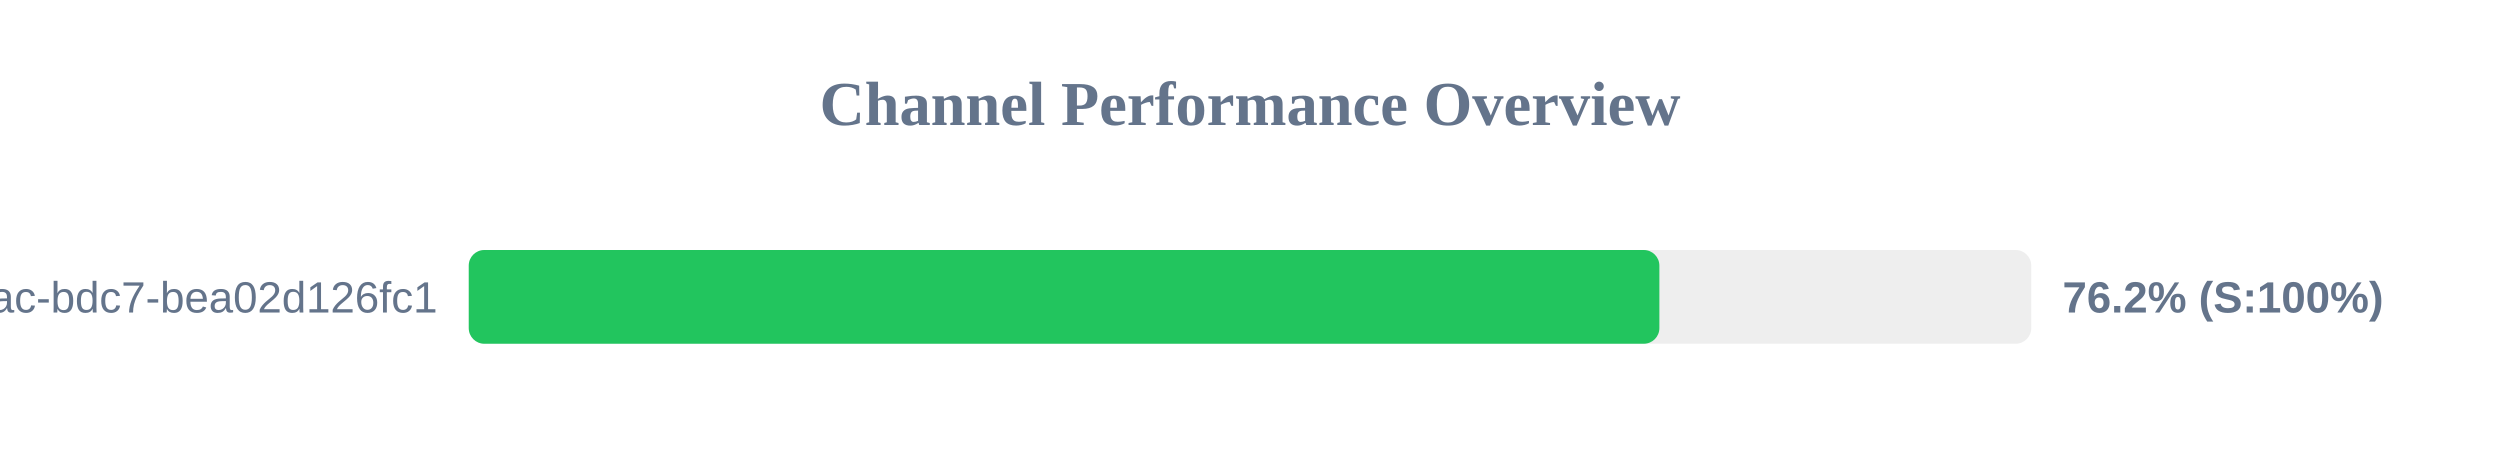
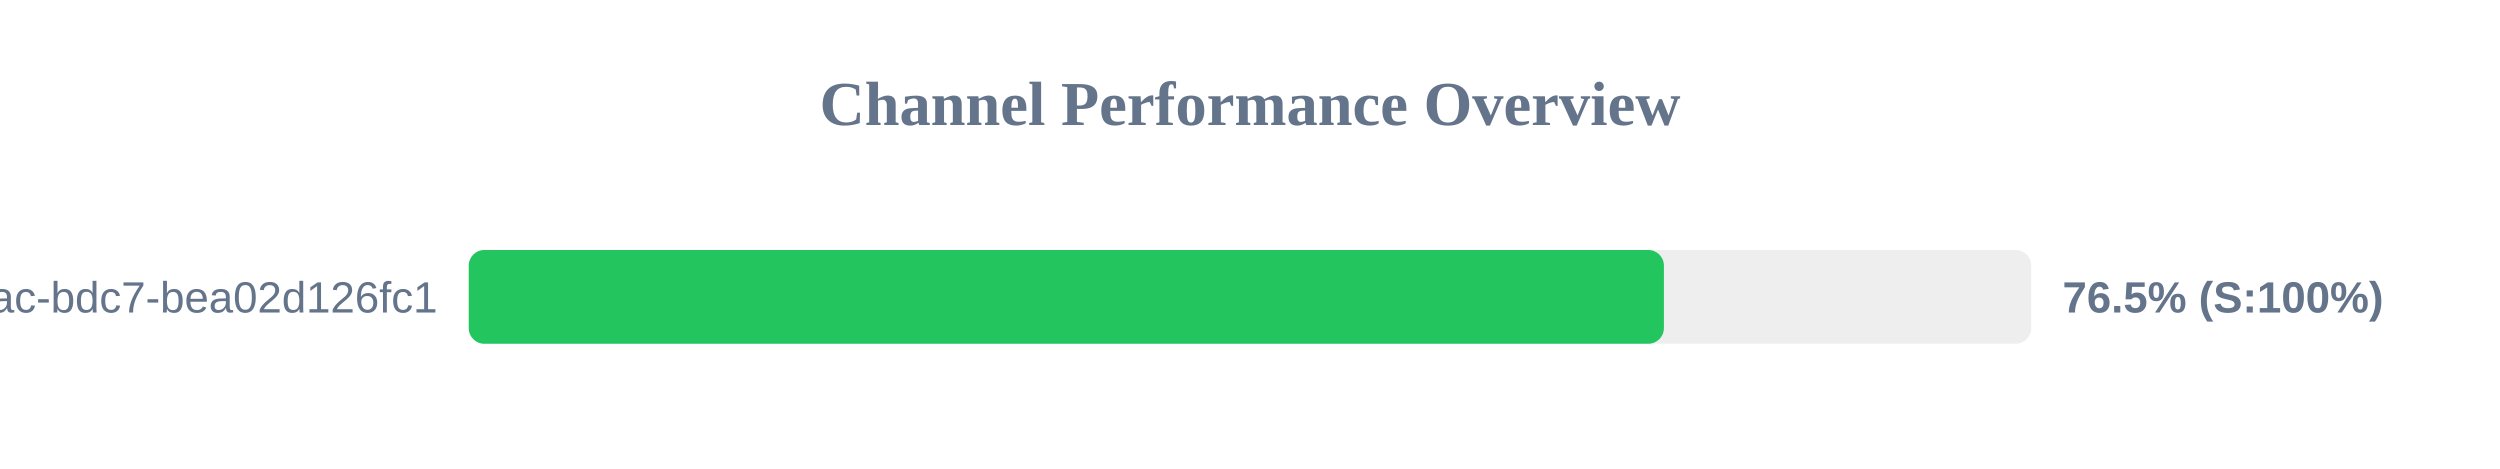
<svg xmlns="http://www.w3.org/2000/svg" width="800" height="150" version="1.1">
  <style>
        .row { font: 14px Arial; fill: #64748b; }
        .score { font: bold 14px Arial; fill: #64748b; }
    </style>
  <text x="400" y="40" text-anchor="middle" font-size="20px" font-weight="bold" fill="#64748b">Channel Performance Overview</text>
  <rect x="150" y="80" width="500" height="30" fill="#eee" rx="5" />
-   <rect x="150" y="80" width="381.0" height="30" fill="#22c55e" rx="5" />
+   <rect x="150" y="80" width="382.45" height="30" fill="#22c55e" rx="5" />
  <text x="140" y="100" text-anchor="end" class="row">?uuid=e31ad3e6-e341-42ac-bdc7-bea02d126fc1</text>
-   <text x="660" y="100" text-anchor="start" class="score">76.2% (S:100%)</text>
+   <text x="660" y="100" text-anchor="start" class="score">76.5% (S:100%)</text>
</svg>
